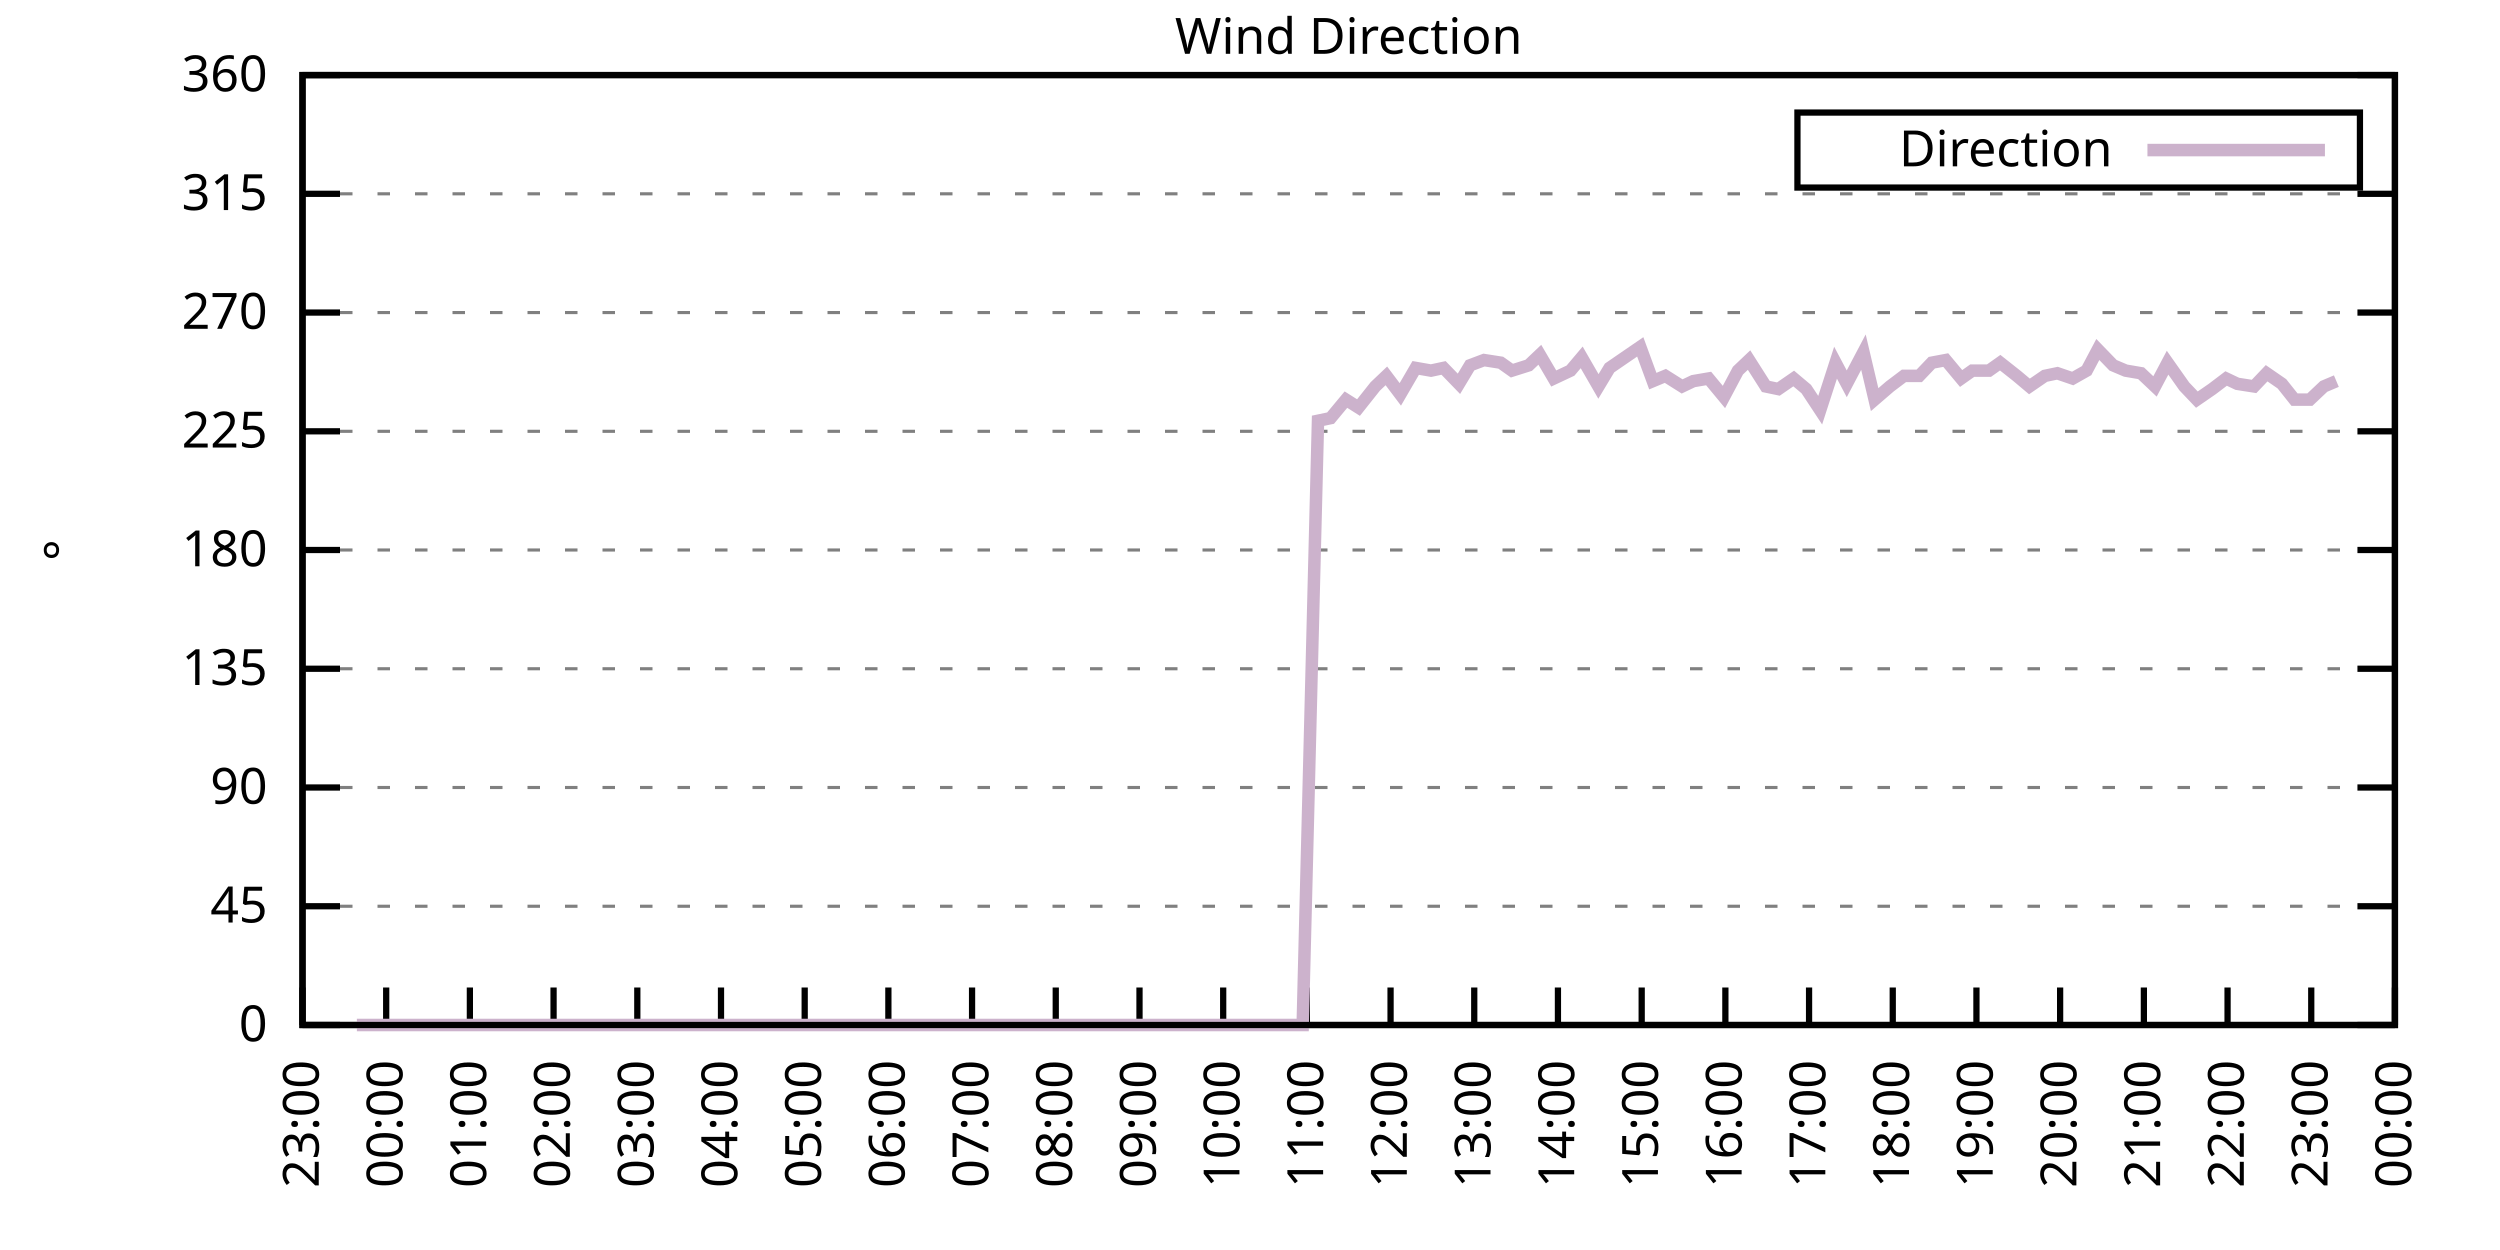
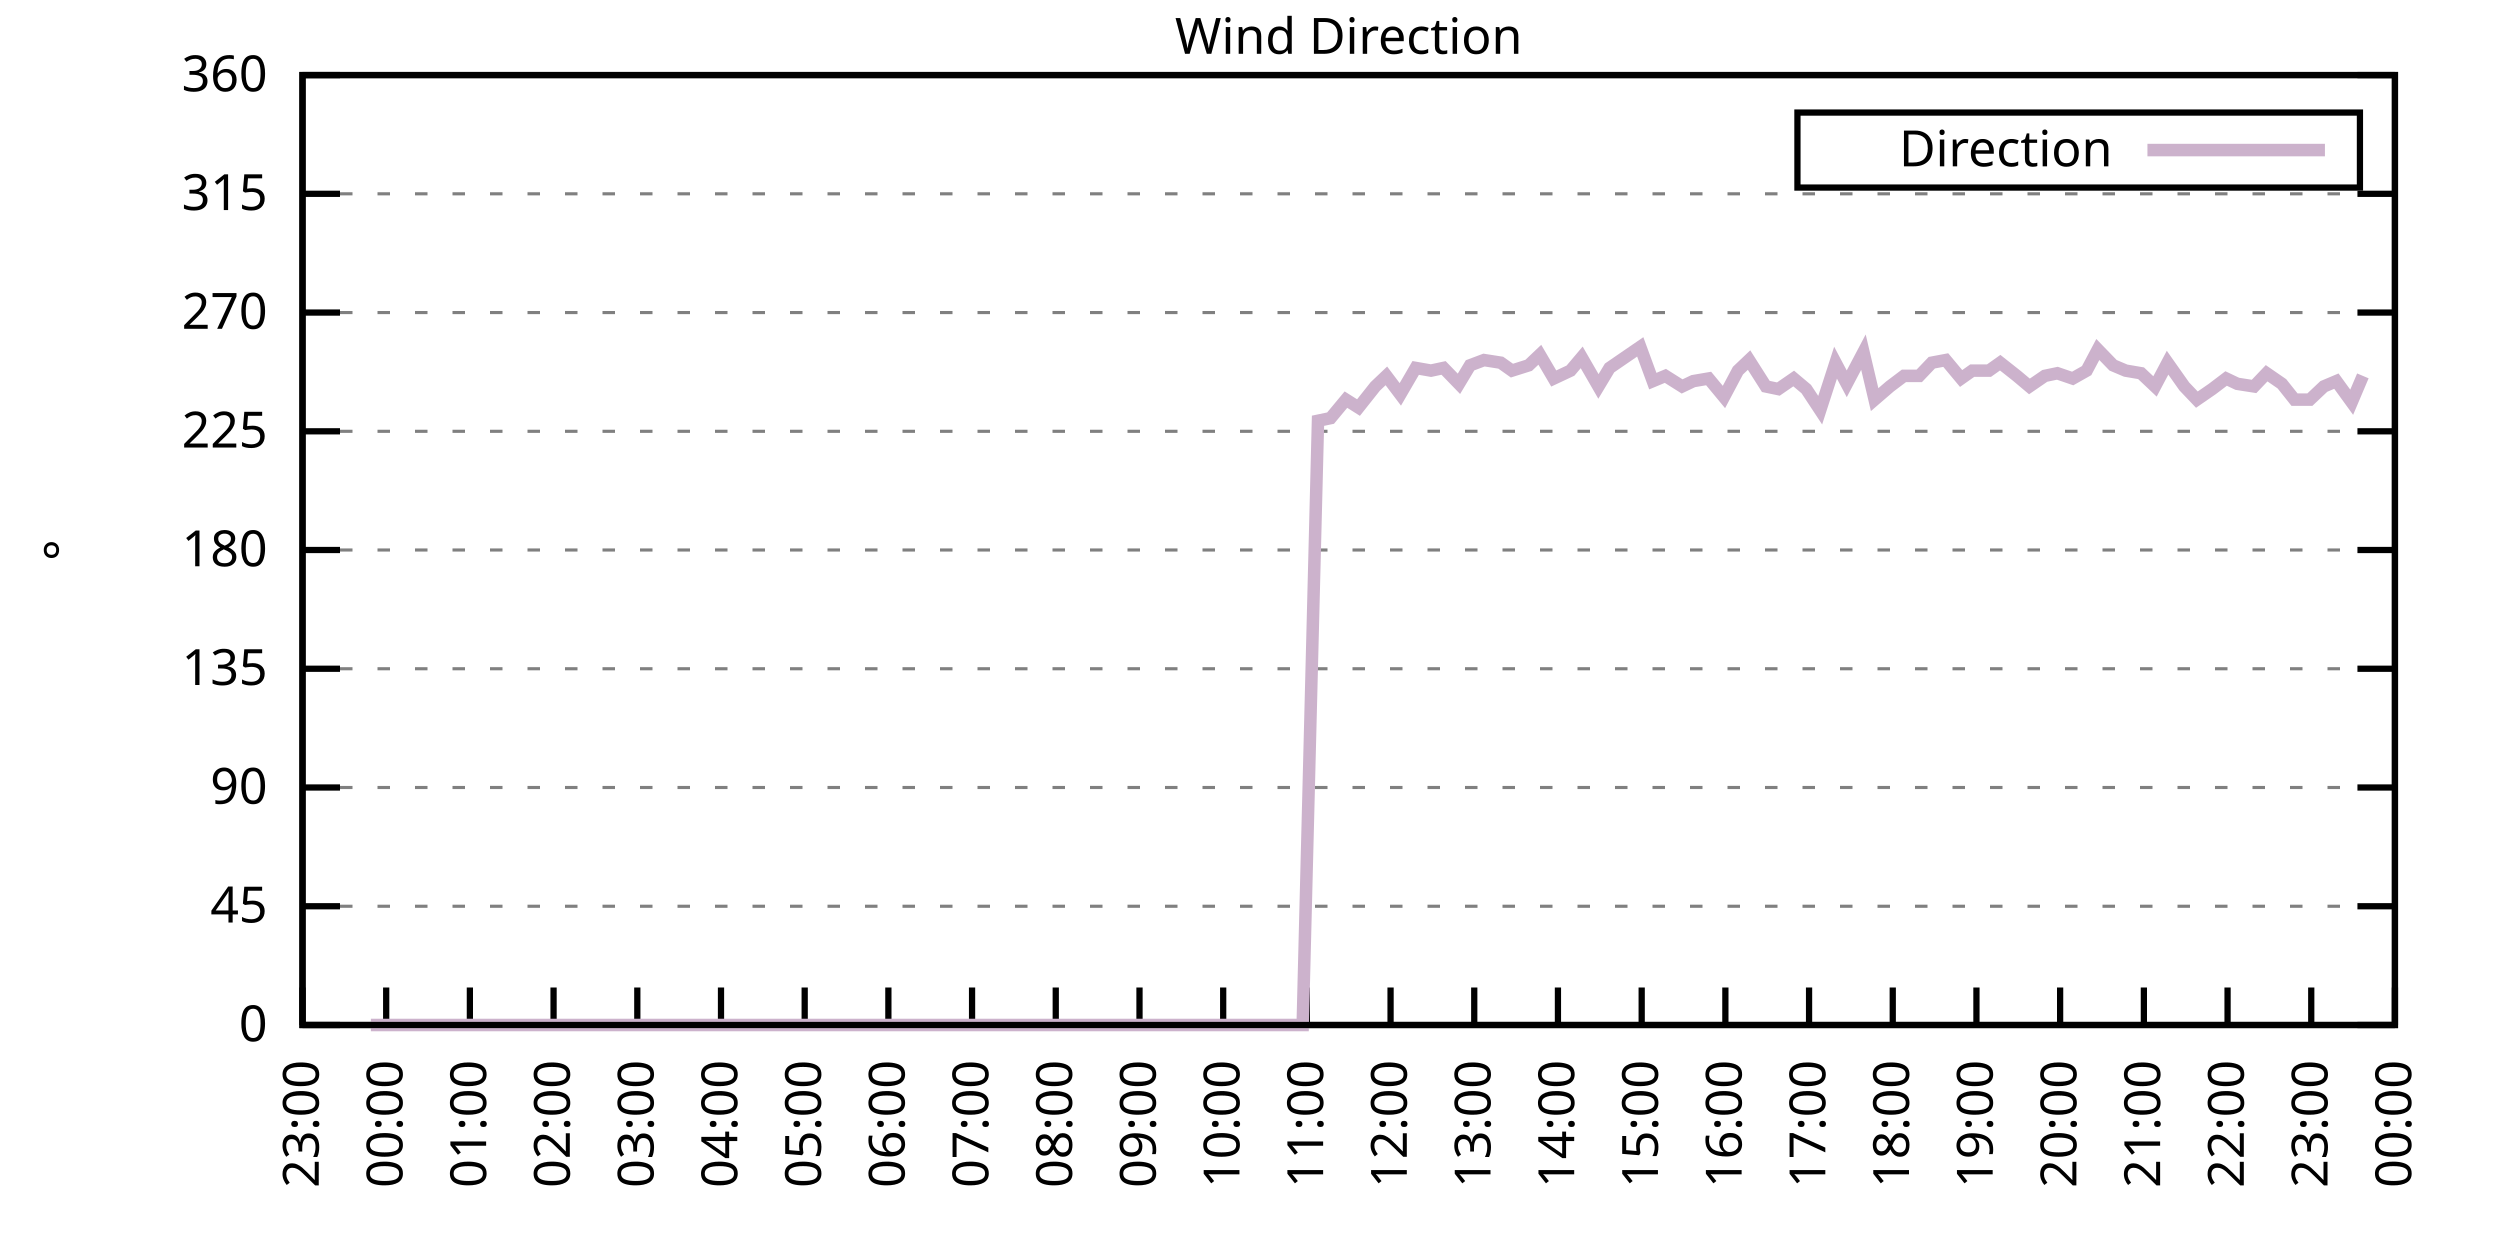
<svg xmlns="http://www.w3.org/2000/svg" xmlns:xlink="http://www.w3.org/1999/xlink" width="400" height="200" viewBox="0 0 400 200">
  <g id="gnuplot_canvas">
    <rect x="0" y="0" width="400" height="200" fill="none" />
    <defs>
      <circle id="gpDot" r="0.5" stroke-width="0.5" stroke="currentColor" />
      <path id="gpPt0" stroke-width="0.333" stroke="currentColor" d="M-1,0 h2 M0,-1 v2" />
      <path id="gpPt1" stroke-width="0.333" stroke="currentColor" d="M-1,-1 L1,1 M1,-1 L-1,1" />
      <path id="gpPt2" stroke-width="0.333" stroke="currentColor" d="M-1,0 L1,0 M0,-1 L0,1 M-1,-1 L1,1 M-1,1 L1,-1" />
      <rect id="gpPt3" stroke-width="0.333" stroke="currentColor" x="-1" y="-1" width="2" height="2" />
      <rect id="gpPt4" stroke-width="0.333" stroke="currentColor" fill="currentColor" x="-1" y="-1" width="2" height="2" />
      <circle id="gpPt5" stroke-width="0.333" stroke="currentColor" cx="0" cy="0" r="1" />
      <use xlink:href="#gpPt5" id="gpPt6" fill="currentColor" stroke="none" />
      <path id="gpPt7" stroke-width="0.333" stroke="currentColor" d="M0,-1.33 L-1.33,0.67 L1.33,0.67 z" />
      <use xlink:href="#gpPt7" id="gpPt8" fill="currentColor" stroke="none" />
      <use xlink:href="#gpPt7" id="gpPt9" stroke="currentColor" transform="rotate(180)" />
      <use xlink:href="#gpPt9" id="gpPt10" fill="currentColor" stroke="none" />
      <use xlink:href="#gpPt3" id="gpPt11" stroke="currentColor" transform="rotate(45)" />
      <use xlink:href="#gpPt11" id="gpPt12" fill="currentColor" stroke="none" />
      <path id="gpPt13" stroke-width="0.333" stroke="currentColor" d="M0,1.330 L1.265,0.411 L0.782,-1.067 L-0.782,-1.076 L-1.265,0.411 z" />
      <use xlink:href="#gpPt13" id="gpPt14" fill="currentColor" stroke="none" />
      <filter id="textbox" filterUnits="objectBoundingBox" x="0" y="0" height="1" width="1">
        <feFlood flood-color="white" flood-opacity="1" result="bgnd" />
        <feComposite in="SourceGraphic" in2="bgnd" operator="atop" />
      </filter>
      <filter id="greybox" filterUnits="objectBoundingBox" x="0" y="0" height="1" width="1">
        <feFlood flood-color="lightgrey" flood-opacity="1" result="grey" />
        <feComposite in="SourceGraphic" in2="grey" operator="atop" />
      </filter>
    </defs>
    <g fill="none" color="white" stroke="currentColor" stroke-width="1.00" stroke-linecap="butt" stroke-linejoin="miter">
</g>
    <g fill="none" color="black" stroke="currentColor" stroke-width="1.00" stroke-linecap="butt" stroke-linejoin="miter">
      <g stroke="none" shape-rendering="crispEdges">
        <polygon fill="rgb(255, 255, 255)" points="48.40,164.00 383.18,164.00 383.18,12.02 48.40,12.02 " />
      </g>
    </g>
    <g fill="none" color="black" stroke="currentColor" stroke-width="1.00" stroke-linecap="butt" stroke-linejoin="miter">
</g>
    <g fill="none" color="black" stroke="black" stroke-width="0.50" stroke-linecap="butt" stroke-linejoin="miter">
</g>
    <g fill="none" color="gray" stroke="currentColor" stroke-width="0.50" stroke-linecap="butt" stroke-linejoin="miter">
      <path stroke="gray" stroke-dasharray="2,4" class="gridline" d="M48.40,164.00 L383.19,164.00  " />
    </g>
    <g fill="none" color="gray" stroke="gray" stroke-width="1.00" stroke-linecap="butt" stroke-linejoin="miter">
</g>
    <g fill="none" color="black" stroke="currentColor" stroke-width="1.00" stroke-linecap="butt" stroke-linejoin="miter">
      <path stroke="black" d="M48.40,164.00 L54.40,164.00 M383.19,164.00 L377.19,164.00  " />
      <g transform="translate(42.80,166.60)" stroke="none" fill="black" font-family="Sans" font-size="8.00" text-anchor="end">
        <text>
          <tspan font-family="Sans"> 0</tspan>
        </text>
      </g>
    </g>
    <g fill="none" color="black" stroke="currentColor" stroke-width="1.00" stroke-linecap="butt" stroke-linejoin="miter">
</g>
    <g fill="none" color="black" stroke="black" stroke-width="0.50" stroke-linecap="butt" stroke-linejoin="miter">
</g>
    <g fill="none" color="gray" stroke="currentColor" stroke-width="0.50" stroke-linecap="butt" stroke-linejoin="miter">
      <path stroke="gray" stroke-dasharray="2,4" class="gridline" d="M48.40,145.00 L383.19,145.00  " />
    </g>
    <g fill="none" color="gray" stroke="gray" stroke-width="1.00" stroke-linecap="butt" stroke-linejoin="miter">
</g>
    <g fill="none" color="black" stroke="currentColor" stroke-width="1.00" stroke-linecap="butt" stroke-linejoin="miter">
      <path stroke="black" d="M48.40,145.00 L54.40,145.00 M383.19,145.00 L377.19,145.00  " />
      <g transform="translate(42.80,147.60)" stroke="none" fill="black" font-family="Sans" font-size="8.00" text-anchor="end">
        <text>
          <tspan font-family="Sans"> 45</tspan>
        </text>
      </g>
    </g>
    <g fill="none" color="black" stroke="currentColor" stroke-width="1.00" stroke-linecap="butt" stroke-linejoin="miter">
</g>
    <g fill="none" color="black" stroke="black" stroke-width="0.50" stroke-linecap="butt" stroke-linejoin="miter">
</g>
    <g fill="none" color="gray" stroke="currentColor" stroke-width="0.50" stroke-linecap="butt" stroke-linejoin="miter">
      <path stroke="gray" stroke-dasharray="2,4" class="gridline" d="M48.40,126.00 L383.19,126.00  " />
    </g>
    <g fill="none" color="gray" stroke="gray" stroke-width="1.00" stroke-linecap="butt" stroke-linejoin="miter">
</g>
    <g fill="none" color="black" stroke="currentColor" stroke-width="1.00" stroke-linecap="butt" stroke-linejoin="miter">
      <path stroke="black" d="M48.40,126.00 L54.40,126.00 M383.19,126.00 L377.19,126.00  " />
      <g transform="translate(42.80,128.60)" stroke="none" fill="black" font-family="Sans" font-size="8.00" text-anchor="end">
        <text>
          <tspan font-family="Sans"> 90</tspan>
        </text>
      </g>
    </g>
    <g fill="none" color="black" stroke="currentColor" stroke-width="1.00" stroke-linecap="butt" stroke-linejoin="miter">
</g>
    <g fill="none" color="black" stroke="black" stroke-width="0.50" stroke-linecap="butt" stroke-linejoin="miter">
</g>
    <g fill="none" color="gray" stroke="currentColor" stroke-width="0.50" stroke-linecap="butt" stroke-linejoin="miter">
      <path stroke="gray" stroke-dasharray="2,4" class="gridline" d="M48.40,107.00 L383.19,107.00  " />
    </g>
    <g fill="none" color="gray" stroke="gray" stroke-width="1.00" stroke-linecap="butt" stroke-linejoin="miter">
</g>
    <g fill="none" color="black" stroke="currentColor" stroke-width="1.00" stroke-linecap="butt" stroke-linejoin="miter">
      <path stroke="black" d="M48.40,107.00 L54.40,107.00 M383.19,107.00 L377.19,107.00  " />
      <g transform="translate(42.80,109.60)" stroke="none" fill="black" font-family="Sans" font-size="8.00" text-anchor="end">
        <text>
          <tspan font-family="Sans"> 135</tspan>
        </text>
      </g>
    </g>
    <g fill="none" color="black" stroke="currentColor" stroke-width="1.00" stroke-linecap="butt" stroke-linejoin="miter">
</g>
    <g fill="none" color="black" stroke="black" stroke-width="0.50" stroke-linecap="butt" stroke-linejoin="miter">
</g>
    <g fill="none" color="gray" stroke="currentColor" stroke-width="0.50" stroke-linecap="butt" stroke-linejoin="miter">
      <path stroke="gray" stroke-dasharray="2,4" class="gridline" d="M48.40,88.00 L383.19,88.00  " />
    </g>
    <g fill="none" color="gray" stroke="gray" stroke-width="1.00" stroke-linecap="butt" stroke-linejoin="miter">
</g>
    <g fill="none" color="black" stroke="currentColor" stroke-width="1.00" stroke-linecap="butt" stroke-linejoin="miter">
      <path stroke="black" d="M48.40,88.00 L54.40,88.00 M383.19,88.00 L377.19,88.00  " />
      <g transform="translate(42.80,90.60)" stroke="none" fill="black" font-family="Sans" font-size="8.00" text-anchor="end">
        <text>
          <tspan font-family="Sans"> 180</tspan>
        </text>
      </g>
    </g>
    <g fill="none" color="black" stroke="currentColor" stroke-width="1.00" stroke-linecap="butt" stroke-linejoin="miter">
</g>
    <g fill="none" color="black" stroke="black" stroke-width="0.50" stroke-linecap="butt" stroke-linejoin="miter">
</g>
    <g fill="none" color="gray" stroke="currentColor" stroke-width="0.50" stroke-linecap="butt" stroke-linejoin="miter">
      <path stroke="gray" stroke-dasharray="2,4" class="gridline" d="M48.40,69.01 L383.19,69.01  " />
    </g>
    <g fill="none" color="gray" stroke="gray" stroke-width="1.00" stroke-linecap="butt" stroke-linejoin="miter">
</g>
    <g fill="none" color="black" stroke="currentColor" stroke-width="1.00" stroke-linecap="butt" stroke-linejoin="miter">
      <path stroke="black" d="M48.40,69.01 L54.40,69.01 M383.19,69.01 L377.19,69.01  " />
      <g transform="translate(42.80,71.61)" stroke="none" fill="black" font-family="Sans" font-size="8.00" text-anchor="end">
        <text>
          <tspan font-family="Sans"> 225</tspan>
        </text>
      </g>
    </g>
    <g fill="none" color="black" stroke="currentColor" stroke-width="1.00" stroke-linecap="butt" stroke-linejoin="miter">
</g>
    <g fill="none" color="black" stroke="black" stroke-width="0.50" stroke-linecap="butt" stroke-linejoin="miter">
</g>
    <g fill="none" color="gray" stroke="currentColor" stroke-width="0.50" stroke-linecap="butt" stroke-linejoin="miter">
      <path stroke="gray" stroke-dasharray="2,4" class="gridline" d="M48.40,50.01 L383.19,50.01  " />
    </g>
    <g fill="none" color="gray" stroke="gray" stroke-width="1.00" stroke-linecap="butt" stroke-linejoin="miter">
</g>
    <g fill="none" color="black" stroke="currentColor" stroke-width="1.00" stroke-linecap="butt" stroke-linejoin="miter">
      <path stroke="black" d="M48.40,50.01 L54.40,50.01 M383.19,50.01 L377.19,50.01  " />
      <g transform="translate(42.80,52.61)" stroke="none" fill="black" font-family="Sans" font-size="8.00" text-anchor="end">
        <text>
          <tspan font-family="Sans"> 270</tspan>
        </text>
      </g>
    </g>
    <g fill="none" color="black" stroke="currentColor" stroke-width="1.00" stroke-linecap="butt" stroke-linejoin="miter">
</g>
    <g fill="none" color="black" stroke="black" stroke-width="0.50" stroke-linecap="butt" stroke-linejoin="miter">
</g>
    <g fill="none" color="gray" stroke="currentColor" stroke-width="0.50" stroke-linecap="butt" stroke-linejoin="miter">
      <path stroke="gray" stroke-dasharray="2,4" class="gridline" d="M48.40,31.01 L383.19,31.01  " />
    </g>
    <g fill="none" color="gray" stroke="gray" stroke-width="1.00" stroke-linecap="butt" stroke-linejoin="miter">
</g>
    <g fill="none" color="black" stroke="currentColor" stroke-width="1.00" stroke-linecap="butt" stroke-linejoin="miter">
      <path stroke="black" d="M48.40,31.01 L54.40,31.01 M383.19,31.01 L377.19,31.01  " />
      <g transform="translate(42.80,33.61)" stroke="none" fill="black" font-family="Sans" font-size="8.00" text-anchor="end">
        <text>
          <tspan font-family="Sans"> 315</tspan>
        </text>
      </g>
    </g>
    <g fill="none" color="black" stroke="currentColor" stroke-width="1.00" stroke-linecap="butt" stroke-linejoin="miter">
</g>
    <g fill="none" color="black" stroke="black" stroke-width="0.50" stroke-linecap="butt" stroke-linejoin="miter">
</g>
    <g fill="none" color="gray" stroke="currentColor" stroke-width="0.50" stroke-linecap="butt" stroke-linejoin="miter">
      <path stroke="gray" stroke-dasharray="2,4" class="gridline" d="M48.40,12.01 L383.19,12.01  " />
    </g>
    <g fill="none" color="gray" stroke="gray" stroke-width="1.00" stroke-linecap="butt" stroke-linejoin="miter">
</g>
    <g fill="none" color="black" stroke="currentColor" stroke-width="1.00" stroke-linecap="butt" stroke-linejoin="miter">
      <path stroke="black" d="M48.40,12.01 L54.40,12.01 M383.19,12.01 L377.19,12.01  " />
      <g transform="translate(42.80,14.61)" stroke="none" fill="black" font-family="Sans" font-size="8.00" text-anchor="end">
        <text>
          <tspan font-family="Sans"> 360</tspan>
        </text>
      </g>
    </g>
    <g fill="none" color="black" stroke="currentColor" stroke-width="1.00" stroke-linecap="butt" stroke-linejoin="miter">
      <path stroke="black" d="M48.40,164.00 L48.40,158.00  " />
      <g transform="translate(51.00,169.60) rotate(270.00)" stroke="none" fill="black" font-family="Sans" font-size="8.00" text-anchor="end">
        <text>
          <tspan font-family="Sans">23:00</tspan>
        </text>
      </g>
    </g>
    <g fill="none" color="black" stroke="currentColor" stroke-width="1.00" stroke-linecap="butt" stroke-linejoin="miter">
      <path stroke="black" d="M61.79,164.00 L61.79,158.00  " />
      <g transform="translate(64.39,169.60) rotate(270.00)" stroke="none" fill="black" font-family="Sans" font-size="8.00" text-anchor="end">
        <text>
          <tspan font-family="Sans">00:00</tspan>
        </text>
      </g>
    </g>
    <g fill="none" color="black" stroke="currentColor" stroke-width="1.00" stroke-linecap="butt" stroke-linejoin="miter">
      <path stroke="black" d="M75.18,164.00 L75.18,158.00  " />
      <g transform="translate(77.78,169.60) rotate(270.00)" stroke="none" fill="black" font-family="Sans" font-size="8.00" text-anchor="end">
        <text>
          <tspan font-family="Sans">01:00</tspan>
        </text>
      </g>
    </g>
    <g fill="none" color="black" stroke="currentColor" stroke-width="1.00" stroke-linecap="butt" stroke-linejoin="miter">
      <path stroke="black" d="M88.57,164.00 L88.57,158.00  " />
      <g transform="translate(91.17,169.60) rotate(270.00)" stroke="none" fill="black" font-family="Sans" font-size="8.00" text-anchor="end">
        <text>
          <tspan font-family="Sans">02:00</tspan>
        </text>
      </g>
    </g>
    <g fill="none" color="black" stroke="currentColor" stroke-width="1.00" stroke-linecap="butt" stroke-linejoin="miter">
      <path stroke="black" d="M101.97,164.00 L101.97,158.00  " />
      <g transform="translate(104.57,169.60) rotate(270.00)" stroke="none" fill="black" font-family="Sans" font-size="8.00" text-anchor="end">
        <text>
          <tspan font-family="Sans">03:00</tspan>
        </text>
      </g>
    </g>
    <g fill="none" color="black" stroke="currentColor" stroke-width="1.00" stroke-linecap="butt" stroke-linejoin="miter">
      <path stroke="black" d="M115.36,164.00 L115.36,158.00  " />
      <g transform="translate(117.96,169.60) rotate(270.00)" stroke="none" fill="black" font-family="Sans" font-size="8.00" text-anchor="end">
        <text>
          <tspan font-family="Sans">04:00</tspan>
        </text>
      </g>
    </g>
    <g fill="none" color="black" stroke="currentColor" stroke-width="1.00" stroke-linecap="butt" stroke-linejoin="miter">
      <path stroke="black" d="M128.75,164.00 L128.75,158.00  " />
      <g transform="translate(131.35,169.60) rotate(270.00)" stroke="none" fill="black" font-family="Sans" font-size="8.00" text-anchor="end">
        <text>
          <tspan font-family="Sans">05:00</tspan>
        </text>
      </g>
    </g>
    <g fill="none" color="black" stroke="currentColor" stroke-width="1.00" stroke-linecap="butt" stroke-linejoin="miter">
      <path stroke="black" d="M142.14,164.00 L142.14,158.00  " />
      <g transform="translate(144.74,169.60) rotate(270.00)" stroke="none" fill="black" font-family="Sans" font-size="8.00" text-anchor="end">
        <text>
          <tspan font-family="Sans">06:00</tspan>
        </text>
      </g>
    </g>
    <g fill="none" color="black" stroke="currentColor" stroke-width="1.00" stroke-linecap="butt" stroke-linejoin="miter">
      <path stroke="black" d="M155.53,164.00 L155.53,158.00  " />
      <g transform="translate(158.13,169.60) rotate(270.00)" stroke="none" fill="black" font-family="Sans" font-size="8.00" text-anchor="end">
        <text>
          <tspan font-family="Sans">07:00</tspan>
        </text>
      </g>
    </g>
    <g fill="none" color="black" stroke="currentColor" stroke-width="1.00" stroke-linecap="butt" stroke-linejoin="miter">
      <path stroke="black" d="M168.92,164.00 L168.92,158.00  " />
      <g transform="translate(171.52,169.60) rotate(270.00)" stroke="none" fill="black" font-family="Sans" font-size="8.00" text-anchor="end">
        <text>
          <tspan font-family="Sans">08:00</tspan>
        </text>
      </g>
    </g>
    <g fill="none" color="black" stroke="currentColor" stroke-width="1.00" stroke-linecap="butt" stroke-linejoin="miter">
      <path stroke="black" d="M182.32,164.00 L182.32,158.00  " />
      <g transform="translate(184.92,169.60) rotate(270.00)" stroke="none" fill="black" font-family="Sans" font-size="8.00" text-anchor="end">
        <text>
          <tspan font-family="Sans">09:00</tspan>
        </text>
      </g>
    </g>
    <g fill="none" color="black" stroke="currentColor" stroke-width="1.00" stroke-linecap="butt" stroke-linejoin="miter">
      <path stroke="black" d="M195.71,164.00 L195.71,158.00  " />
      <g transform="translate(198.31,169.60) rotate(270.00)" stroke="none" fill="black" font-family="Sans" font-size="8.00" text-anchor="end">
        <text>
          <tspan font-family="Sans">10:00</tspan>
        </text>
      </g>
    </g>
    <g fill="none" color="black" stroke="currentColor" stroke-width="1.00" stroke-linecap="butt" stroke-linejoin="miter">
      <path stroke="black" d="M209.10,164.00 L209.10,158.00  " />
      <g transform="translate(211.70,169.60) rotate(270.00)" stroke="none" fill="black" font-family="Sans" font-size="8.00" text-anchor="end">
        <text>
          <tspan font-family="Sans">11:00</tspan>
        </text>
      </g>
    </g>
    <g fill="none" color="black" stroke="currentColor" stroke-width="1.00" stroke-linecap="butt" stroke-linejoin="miter">
      <path stroke="black" d="M222.49,164.00 L222.49,158.00  " />
      <g transform="translate(225.09,169.60) rotate(270.00)" stroke="none" fill="black" font-family="Sans" font-size="8.00" text-anchor="end">
        <text>
          <tspan font-family="Sans">12:00</tspan>
        </text>
      </g>
    </g>
    <g fill="none" color="black" stroke="currentColor" stroke-width="1.00" stroke-linecap="butt" stroke-linejoin="miter">
      <path stroke="black" d="M235.88,164.00 L235.88,158.00  " />
      <g transform="translate(238.48,169.60) rotate(270.00)" stroke="none" fill="black" font-family="Sans" font-size="8.00" text-anchor="end">
        <text>
          <tspan font-family="Sans">13:00</tspan>
        </text>
      </g>
    </g>
    <g fill="none" color="black" stroke="currentColor" stroke-width="1.00" stroke-linecap="butt" stroke-linejoin="miter">
      <path stroke="black" d="M249.27,164.00 L249.27,158.00  " />
      <g transform="translate(251.87,169.60) rotate(270.00)" stroke="none" fill="black" font-family="Sans" font-size="8.00" text-anchor="end">
        <text>
          <tspan font-family="Sans">14:00</tspan>
        </text>
      </g>
    </g>
    <g fill="none" color="black" stroke="currentColor" stroke-width="1.00" stroke-linecap="butt" stroke-linejoin="miter">
      <path stroke="black" d="M262.67,164.00 L262.67,158.00  " />
      <g transform="translate(265.27,169.60) rotate(270.00)" stroke="none" fill="black" font-family="Sans" font-size="8.00" text-anchor="end">
        <text>
          <tspan font-family="Sans">15:00</tspan>
        </text>
      </g>
    </g>
    <g fill="none" color="black" stroke="currentColor" stroke-width="1.00" stroke-linecap="butt" stroke-linejoin="miter">
      <path stroke="black" d="M276.06,164.00 L276.06,158.00  " />
      <g transform="translate(278.66,169.60) rotate(270.00)" stroke="none" fill="black" font-family="Sans" font-size="8.00" text-anchor="end">
        <text>
          <tspan font-family="Sans">16:00</tspan>
        </text>
      </g>
    </g>
    <g fill="none" color="black" stroke="currentColor" stroke-width="1.00" stroke-linecap="butt" stroke-linejoin="miter">
      <path stroke="black" d="M289.45,164.00 L289.45,158.00  " />
      <g transform="translate(292.05,169.60) rotate(270.00)" stroke="none" fill="black" font-family="Sans" font-size="8.00" text-anchor="end">
        <text>
          <tspan font-family="Sans">17:00</tspan>
        </text>
      </g>
    </g>
    <g fill="none" color="black" stroke="currentColor" stroke-width="1.00" stroke-linecap="butt" stroke-linejoin="miter">
      <path stroke="black" d="M302.84,164.00 L302.84,158.00  " />
      <g transform="translate(305.44,169.60) rotate(270.00)" stroke="none" fill="black" font-family="Sans" font-size="8.00" text-anchor="end">
        <text>
          <tspan font-family="Sans">18:00</tspan>
        </text>
      </g>
    </g>
    <g fill="none" color="black" stroke="currentColor" stroke-width="1.00" stroke-linecap="butt" stroke-linejoin="miter">
      <path stroke="black" d="M316.23,164.00 L316.23,158.00  " />
      <g transform="translate(318.83,169.60) rotate(270.00)" stroke="none" fill="black" font-family="Sans" font-size="8.00" text-anchor="end">
        <text>
          <tspan font-family="Sans">19:00</tspan>
        </text>
      </g>
    </g>
    <g fill="none" color="black" stroke="currentColor" stroke-width="1.00" stroke-linecap="butt" stroke-linejoin="miter">
      <path stroke="black" d="M329.62,164.00 L329.62,158.00  " />
      <g transform="translate(332.22,169.60) rotate(270.00)" stroke="none" fill="black" font-family="Sans" font-size="8.00" text-anchor="end">
        <text>
          <tspan font-family="Sans">20:00</tspan>
        </text>
      </g>
    </g>
    <g fill="none" color="black" stroke="currentColor" stroke-width="1.00" stroke-linecap="butt" stroke-linejoin="miter">
      <path stroke="black" d="M343.02,164.00 L343.02,158.00  " />
      <g transform="translate(345.62,169.60) rotate(270.00)" stroke="none" fill="black" font-family="Sans" font-size="8.00" text-anchor="end">
        <text>
          <tspan font-family="Sans">21:00</tspan>
        </text>
      </g>
    </g>
    <g fill="none" color="black" stroke="currentColor" stroke-width="1.00" stroke-linecap="butt" stroke-linejoin="miter">
      <path stroke="black" d="M356.41,164.00 L356.41,158.00  " />
      <g transform="translate(359.01,169.60) rotate(270.00)" stroke="none" fill="black" font-family="Sans" font-size="8.00" text-anchor="end">
        <text>
          <tspan font-family="Sans">22:00</tspan>
        </text>
      </g>
    </g>
    <g fill="none" color="black" stroke="currentColor" stroke-width="1.00" stroke-linecap="butt" stroke-linejoin="miter">
      <path stroke="black" d="M369.80,164.00 L369.80,158.00  " />
      <g transform="translate(372.40,169.60) rotate(270.00)" stroke="none" fill="black" font-family="Sans" font-size="8.00" text-anchor="end">
        <text>
          <tspan font-family="Sans">23:00</tspan>
        </text>
      </g>
    </g>
    <g fill="none" color="black" stroke="currentColor" stroke-width="1.00" stroke-linecap="butt" stroke-linejoin="miter">
      <path stroke="black" d="M383.19,164.00 L383.19,158.00  " />
      <g transform="translate(385.79,169.60) rotate(270.00)" stroke="none" fill="black" font-family="Sans" font-size="8.00" text-anchor="end">
        <text>
          <tspan font-family="Sans">00:00</tspan>
        </text>
      </g>
    </g>
    <g fill="none" color="black" stroke="currentColor" stroke-width="1.00" stroke-linecap="butt" stroke-linejoin="miter">
</g>
    <g fill="none" color="black" stroke="currentColor" stroke-width="1.00" stroke-linecap="butt" stroke-linejoin="miter">
      <path stroke="black" d="M48.40,12.01 L48.40,164.00 L383.19,164.00 L383.19,12.01 L48.40,12.01 Z  " />
    </g>
    <g fill="none" color="black" stroke="currentColor" stroke-width="1.00" stroke-linecap="butt" stroke-linejoin="miter">
</g>
    <g fill="none" color="black" stroke="currentColor" stroke-width="1.00" stroke-linecap="butt" stroke-linejoin="miter">
      <path stroke="black" d="M287.59,30.01 L287.59,18.01 L377.59,18.01 L377.59,30.01 L287.59,30.01 Z  " />
    </g>
    <g id="Wind_direction_plot_1">
      <g fill="none" color="white" stroke="black" stroke-width="2.00" stroke-linecap="butt" stroke-linejoin="miter">
</g>
      <g fill="none" color="black" stroke="currentColor" stroke-width="2.00" stroke-linecap="butt" stroke-linejoin="miter">
        <g transform="translate(337.99,26.61)" stroke="none" fill="black" font-family="Sans" font-size="8.00" text-anchor="end">
          <text>
            <tspan font-family="Sans">Direction</tspan>
          </text>
        </g>
      </g>
      <g fill="none" color="black" stroke="currentColor" stroke-width="2.00" stroke-linecap="butt" stroke-linejoin="miter">
-         <path stroke="rgb(204, 178, 204)" d="M343.59,24.01 L371.99,24.01 M57.10,164.00 L59.34,164.00 L61.12,164.00 L63.58,164.00 L65.81,164.00 L67.59,164.00   L70.05,164.00 L72.73,164.00 L74.74,164.00 L77.19,164.00 L79.42,164.00 L81.43,164.00 L83.89,164.00 L85.90,164.00   L88.35,164.00 L90.58,164.00 L92.82,164.00 L94.82,164.00 L97.28,164.00 L99.29,164.00 L101.30,164.00 L103.98,164.00   L105.76,164.00 L107.99,164.00 L110.45,164.00 L112.68,164.00 L115.13,164.00 L117.14,164.00 L119.60,164.00 L121.83,164.00   L124.06,164.00 L125.85,164.00 L128.08,164.00 L130.54,164.00 L132.99,164.00 L134.78,164.00 L137.23,164.00 L139.46,164.00   L141.69,164.00 L144.15,164.00 L146.16,164.00 L148.39,164.00 L150.62,164.00 L152.85,164.00 L155.31,164.00 L157.54,164.00   L159.77,164.00 L162.01,164.00 L164.24,164.00 L166.02,164.00 L168.48,164.00 L170.93,164.00 L173.17,164.00 L174.95,164.00   L177.41,164.00 L179.86,164.00 L181.65,164.00 L184.32,164.00 L186.33,164.00 L188.79,164.00 L190.57,164.00 L192.81,164.00   L195.26,164.00 L197.27,164.00 L199.73,164.00 L201.96,164.00 L204.19,164.00 L206.64,164.00 L208.43,164.00 L210.88,67.32   L212.89,66.90 L215.35,63.94 L217.36,65.21 L220.04,61.83 L221.82,60.14 L224.05,63.10 L226.51,58.87 L228.96,59.30   L230.97,58.87 L233.43,61.41 L235.21,58.45 L237.44,57.61 L240.12,58.03 L241.91,59.30 L244.59,58.45 L246.37,56.76   L248.60,60.56 L251.28,59.30 L253.07,57.18 L255.75,61.83 L257.53,58.87 L259.99,57.18 L262.44,55.50 L264.45,60.98   L266.46,60.14 L269.14,61.83 L270.92,60.98 L273.38,60.56 L275.83,63.52 L278.07,59.30 L279.85,57.61 L282.53,61.83   L284.54,62.25 L286.99,60.56 L289.00,62.25 L291.23,65.63 L293.69,58.03 L295.48,61.41 L298.15,56.34 L299.94,63.94   L302.39,61.83 L304.63,60.14 L307.08,60.14 L309.09,58.03 L311.32,57.61 L313.78,60.56 L315.56,59.30 L318.24,59.30   L320.03,58.03 L322.70,60.14 L324.71,61.83 L327.17,60.14 L329.18,59.72 L331.63,60.56 L333.86,59.30 L335.65,55.92   L338.10,58.45 L340.11,59.30 L342.57,59.72 L344.80,61.83 L346.81,58.03 L349.49,61.83 L351.50,63.94 L353.95,62.25   L356.18,60.56 L357.97,61.41 L360.65,61.83 L362.66,59.72 L365.11,61.41 L367.12,63.94 L369.58,63.94 L371.81,61.83   L373.82,60.98  " />
+         <path stroke="rgb(204, 178, 204)" d="M343.59,24.01 L371.99,24.01 M59.34,164.00 L61.12,164.00 L63.58,164.00 L65.81,164.00 L67.59,164.00 L70.05,164.00   L72.73,164.00 L74.74,164.00 L77.19,164.00 L79.42,164.00 L81.43,164.00 L83.89,164.00 L85.90,164.00 L88.35,164.00   L90.58,164.00 L92.82,164.00 L94.82,164.00 L97.28,164.00 L99.29,164.00 L101.30,164.00 L103.98,164.00 L105.76,164.00   L107.99,164.00 L110.45,164.00 L112.68,164.00 L115.13,164.00 L117.14,164.00 L119.60,164.00 L121.83,164.00 L124.06,164.00   L125.85,164.00 L128.08,164.00 L130.54,164.00 L132.99,164.00 L134.78,164.00 L137.23,164.00 L139.46,164.00 L141.69,164.00   L144.15,164.00 L146.16,164.00 L148.39,164.00 L150.62,164.00 L152.85,164.00 L155.31,164.00 L157.54,164.00 L159.77,164.00   L162.01,164.00 L164.24,164.00 L166.02,164.00 L168.48,164.00 L170.93,164.00 L173.17,164.00 L174.95,164.00 L177.41,164.00   L179.86,164.00 L181.65,164.00 L184.32,164.00 L186.33,164.00 L188.79,164.00 L190.57,164.00 L192.81,164.00 L195.26,164.00   L197.27,164.00 L199.73,164.00 L201.96,164.00 L204.19,164.00 L206.64,164.00 L208.43,164.00 L210.88,67.32 L212.89,66.90   L215.35,63.94 L217.36,65.21 L220.04,61.83 L221.82,60.14 L224.05,63.10 L226.51,58.87 L228.96,59.30 L230.97,58.87   L233.43,61.41 L235.21,58.45 L237.44,57.61 L240.12,58.03 L241.91,59.30 L244.59,58.45 L246.37,56.76 L248.60,60.56   L251.28,59.30 L253.07,57.18 L255.75,61.83 L257.53,58.87 L259.99,57.18 L262.44,55.50 L264.45,60.98 L266.46,60.14   L269.14,61.83 L270.92,60.98 L273.38,60.56 L275.83,63.52 L278.07,59.30 L279.85,57.61 L282.53,61.83 L284.54,62.25   L286.99,60.56 L289.00,62.25 L291.23,65.63 L293.69,58.03 L295.48,61.41 L298.15,56.34 L299.94,63.94 L302.39,61.83   L304.63,60.14 L307.08,60.14 L309.09,58.03 L311.32,57.61 L313.78,60.56 L315.56,59.30 L318.24,59.30 L320.03,58.03   L322.70,60.14 L324.71,61.83 L327.17,60.14 L329.18,59.72 L331.63,60.56 L333.86,59.30 L335.65,55.92 L338.10,58.45   L340.11,59.30 L342.57,59.72 L344.80,61.83 L346.81,58.03 L349.49,61.83 L351.50,63.94 L353.95,62.25 L356.18,60.56   L357.97,61.41 L360.65,61.83 L362.66,59.72 L365.11,61.41 L367.12,63.94 L369.58,63.94 L371.81,61.83 L373.82,60.98   L376.27,64.36 L378.06,60.14  " />
      </g>
    </g>
    <g fill="none" color="black" stroke="currentColor" stroke-width="2.00" stroke-linecap="butt" stroke-linejoin="miter">
</g>
    <g fill="none" color="black" stroke="black" stroke-width="1.00" stroke-linecap="butt" stroke-linejoin="miter">
</g>
    <g fill="none" color="black" stroke="currentColor" stroke-width="1.00" stroke-linecap="butt" stroke-linejoin="miter">
      <path stroke="black" d="M48.40,12.01 L48.40,164.00 L383.19,164.00 L383.19,12.01 L48.40,12.01 Z  " />
      <g transform="translate(12.80,88.01) rotate(270.00)" stroke="none" fill="black" font-family="Sans" font-size="8.00" text-anchor="middle">
        <text>
          <tspan font-family="Sans">°</tspan>
        </text>
      </g>
    </g>
    <g fill="none" color="black" stroke="currentColor" stroke-width="1.00" stroke-linecap="butt" stroke-linejoin="miter">
</g>
    <g fill="none" color="black" stroke="currentColor" stroke-width="1.00" stroke-linecap="butt" stroke-linejoin="miter">
      <g transform="translate(215.79,8.61)" stroke="none" fill="black" font-family="Sans" font-size="8.00" text-anchor="middle">
        <text>
          <tspan font-family="Sans">Wind Direction</tspan>
        </text>
      </g>
    </g>
    <g fill="none" color="black" stroke="currentColor" stroke-width="1.00" stroke-linecap="butt" stroke-linejoin="miter">
</g>
  </g>
</svg>
